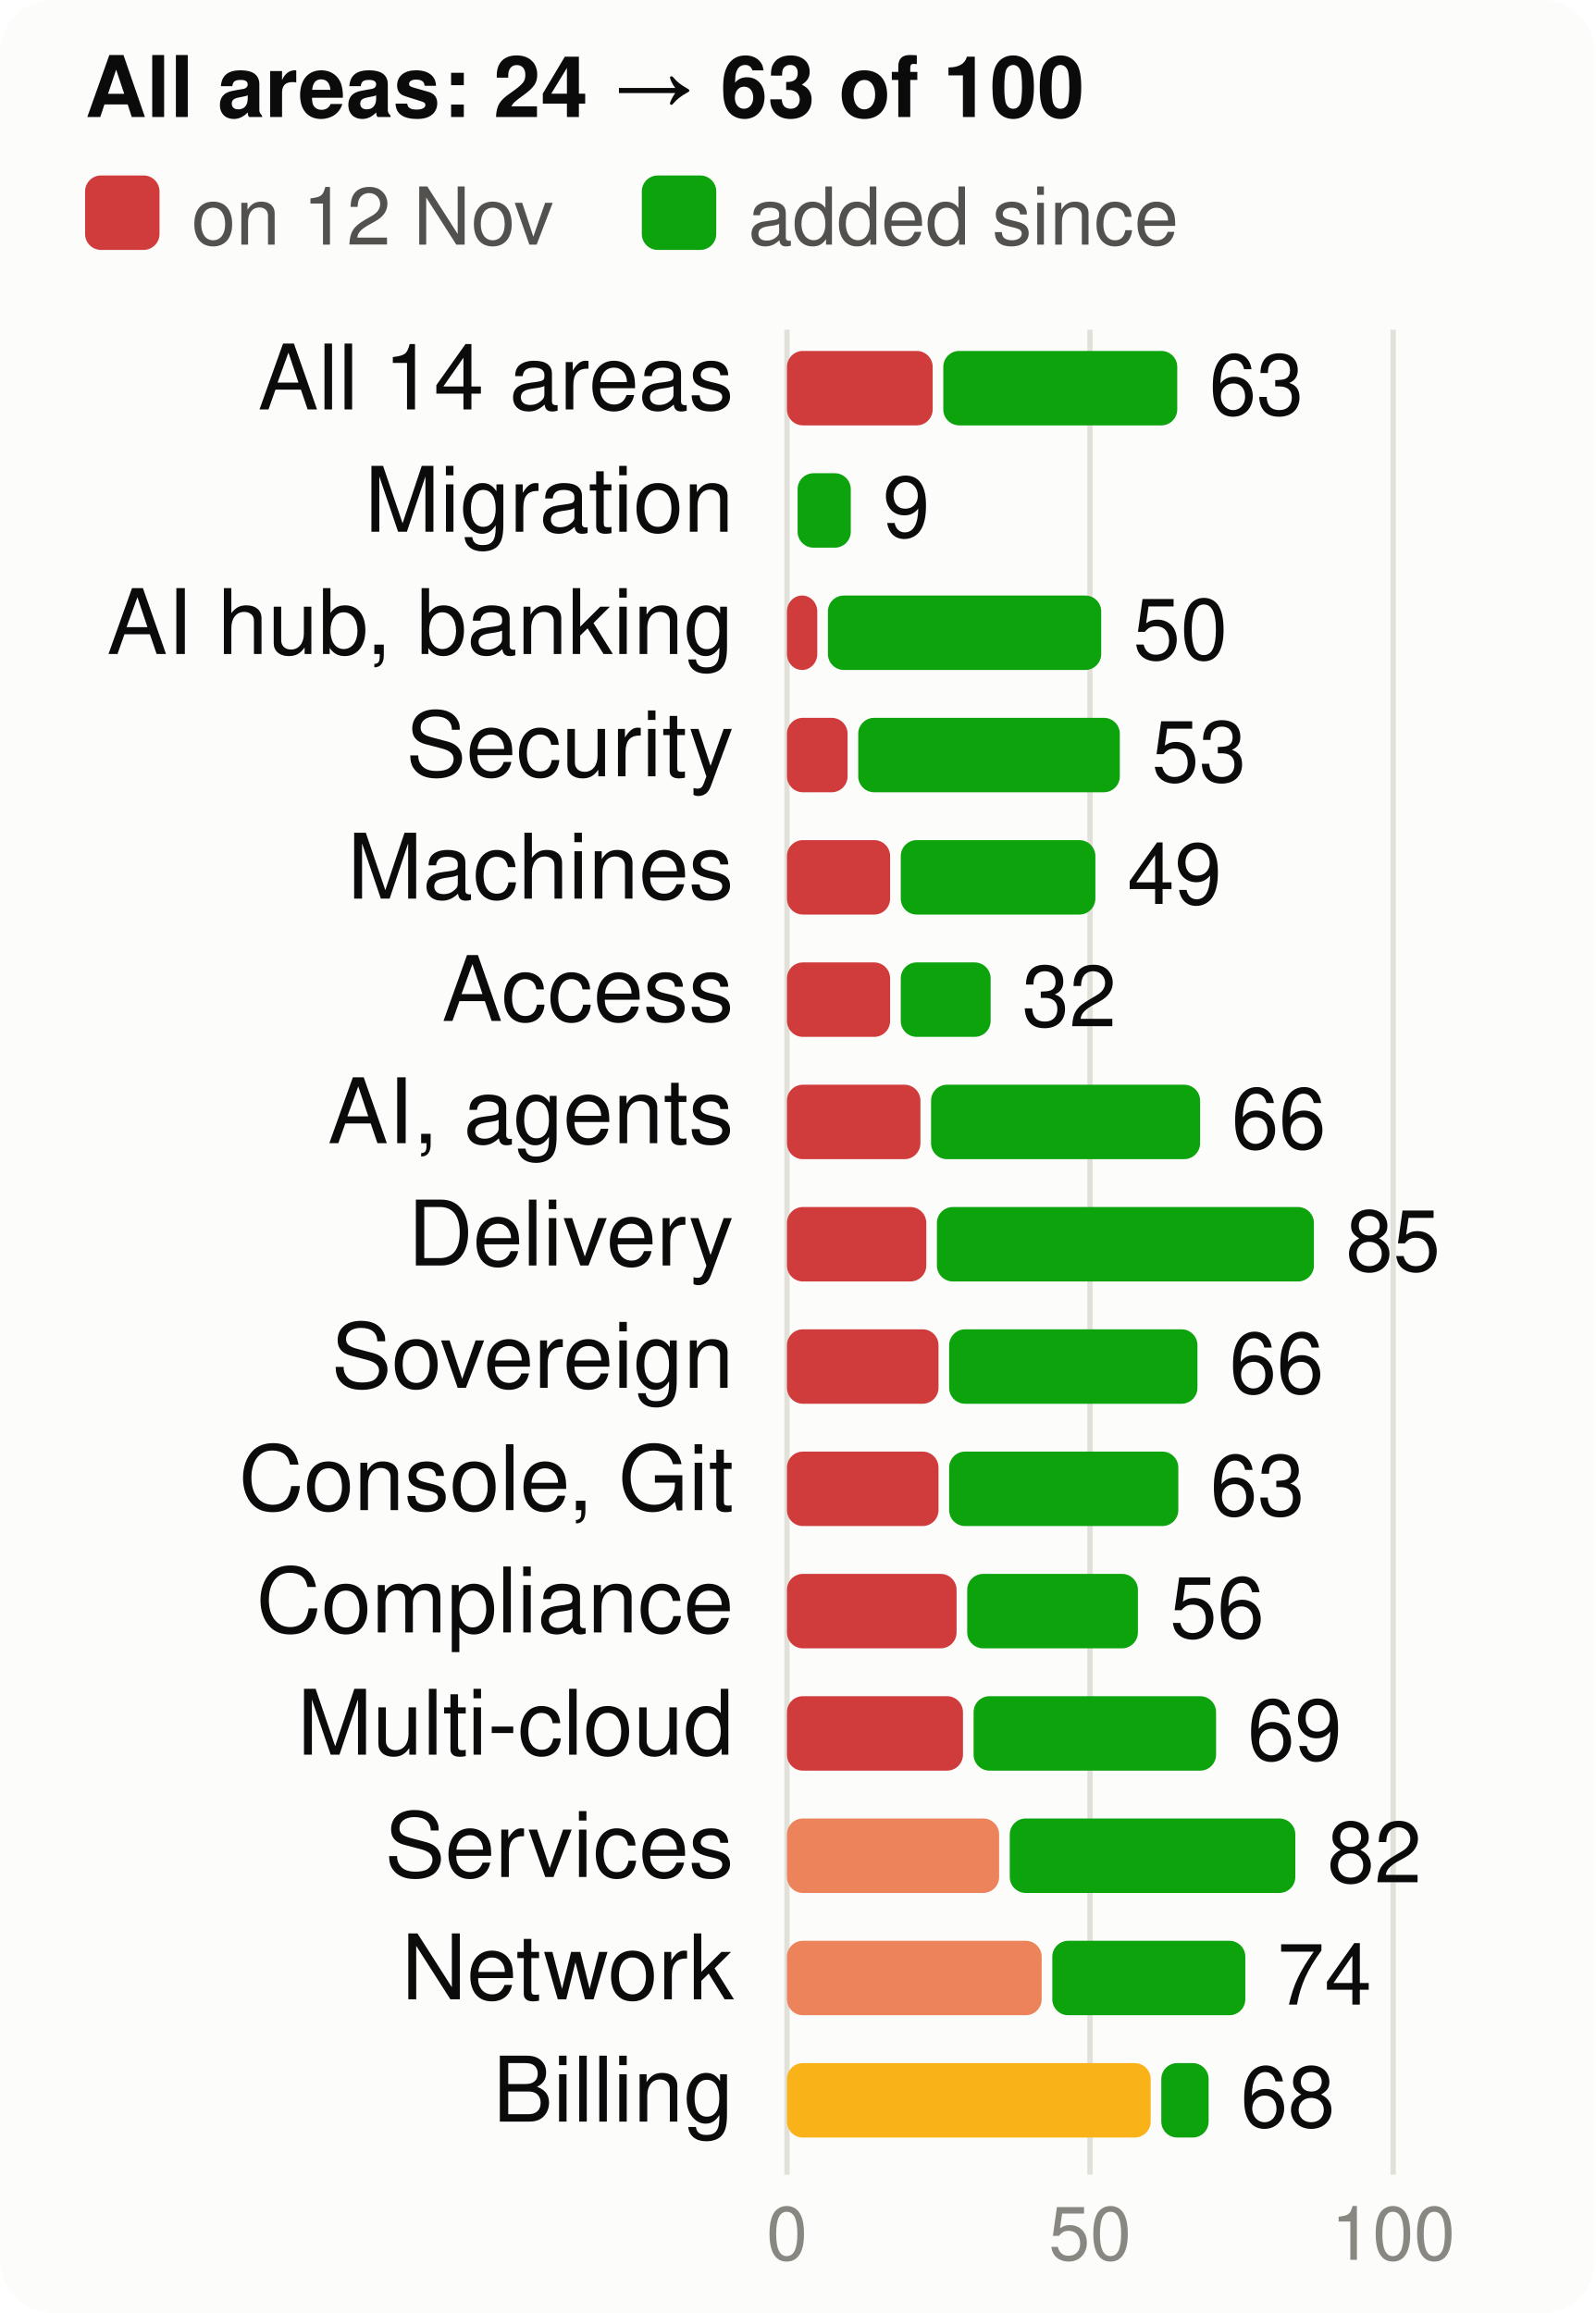
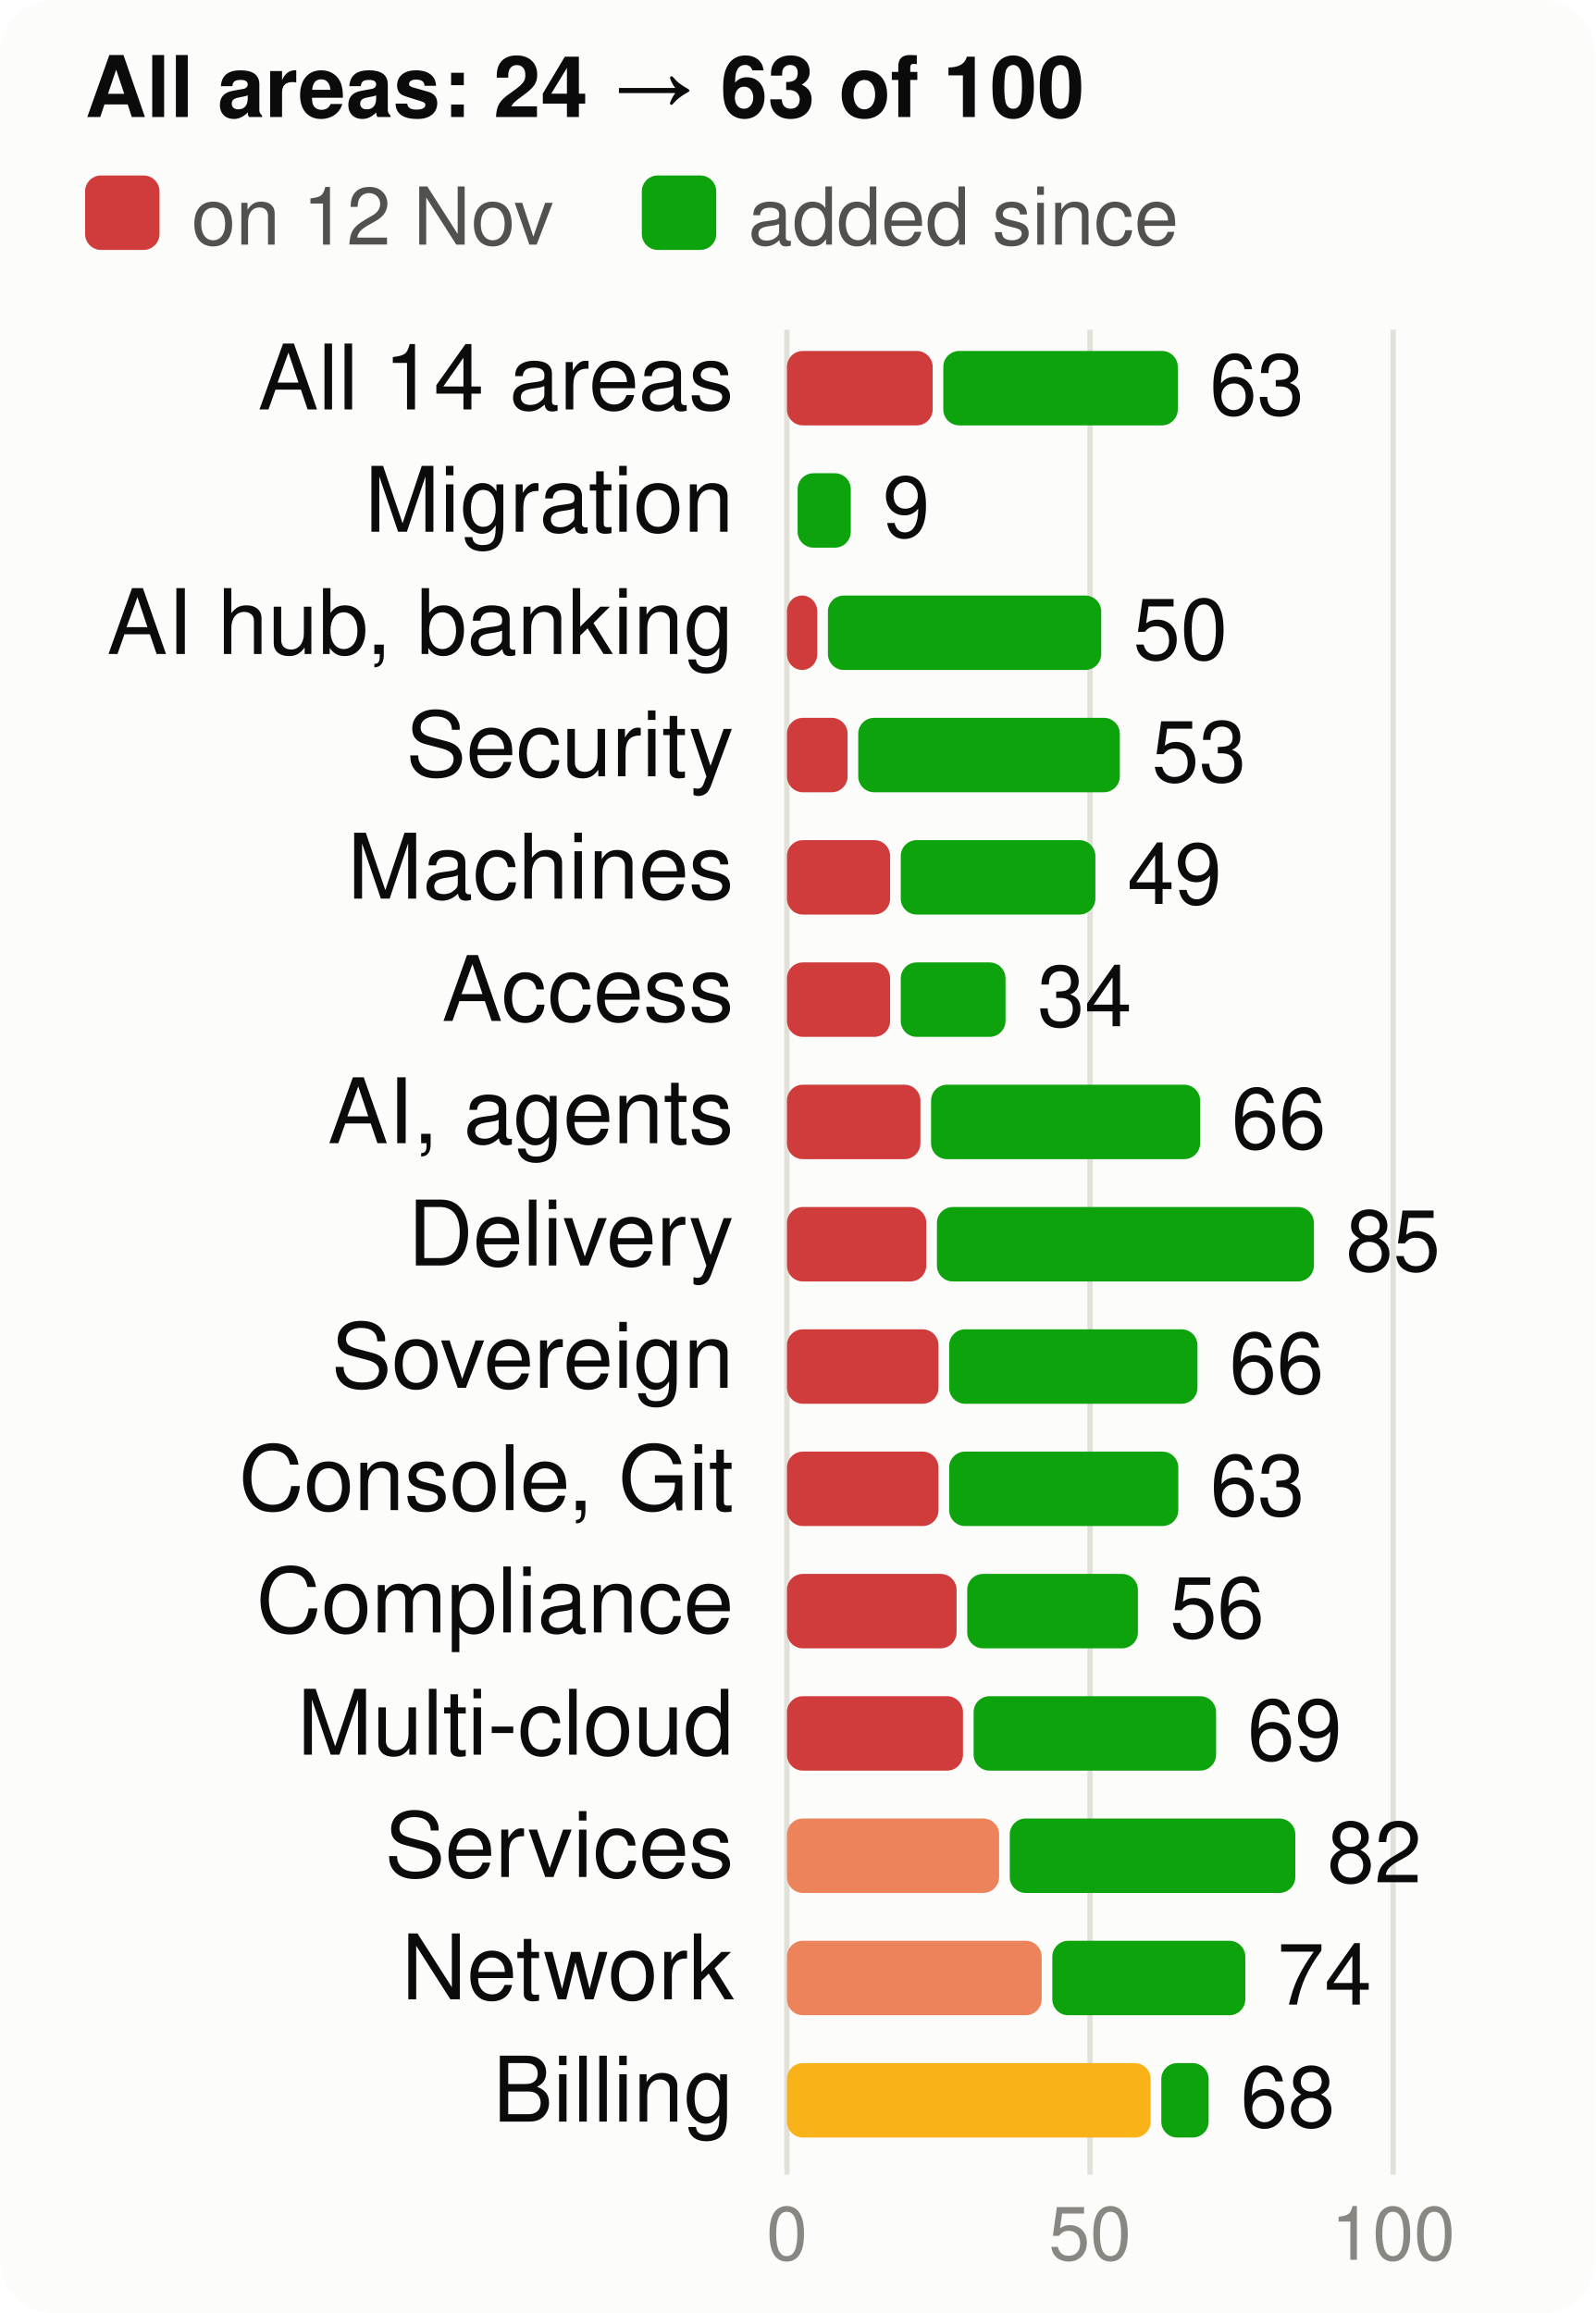
<svg xmlns="http://www.w3.org/2000/svg" viewBox="0 0 300 435" width="300" height="435" font-family="system-ui,-apple-system,Segoe UI,Helvetica,Arial,sans-serif" font-size="18" role="img" aria-label="Score per product area, at the start and now, of 100">
  <style>.h{paint-order:stroke;stroke:#fcfcfb;stroke-width:3px;stroke-linejoin:round}.rg{stroke:#fcfcfb}@media (prefers-color-scheme: dark){.bg{fill:#1a1a19}.t1{fill:#f0efec}.t2{fill:#c3c2b7}.gr{stroke:#2c2c2a}.ax{stroke:#383835}.ld{stroke:#383835}.br{stroke:#c3c2b7}.m{stroke:#3987e5}.dp{stroke:#d95926}.v{stroke:#199e70}.i2{stroke:#c3c2b7}.i1{stroke:#f0efec}.f1{fill:#3987e5}.f2{fill:#d95926}.f3{fill:#199e70}.f4{fill:#c98500}.ev{fill:#c3c2b7}.inv{fill:#1a1a19}.done{fill:#cde2fb}.todo{fill:#52514e}.tile{fill:#262624}.h,.rg{stroke:#1a1a19}}</style>
  <rect width="300" height="435" rx="10" class="bg" fill="#fcfcfb" />
  <text x="16" y="22" class="t1" fill="#0b0b0b" font-size="16" font-weight="700">All areas: 24 → 63 of 100</text>
  <rect x="16" y="33" width="14" height="14" rx="3" class="crit" fill="#d03b3b" />
  <text x="36" y="46" class="t2" fill="#52514e" font-size="15">on 12 Nov</text>
  <rect x="120.7" y="33" width="14" height="14" rx="3" class="gain" fill="#0ca30c" />
  <text x="140.7" y="46" class="t2" fill="#52514e" font-size="15">added since</text>
  <line x1="148.0" x2="148.0" y1="62" y2="409" class="gr" stroke="#e1e0d9" />
  <text x="148.0" y="425" text-anchor="middle" class="t3" fill="#898781" font-size="14">0</text>
  <line x1="205.0" x2="205.0" y1="62" y2="409" class="gr" stroke="#e1e0d9" />
  <text x="205.0" y="425" text-anchor="middle" class="t3" fill="#898781" font-size="14">50</text>
  <line x1="262.0" x2="262.0" y1="62" y2="409" class="gr" stroke="#e1e0d9" />
  <text x="262.0" y="425" text-anchor="middle" class="t3" fill="#898781" font-size="14">100</text>
  <text x="138" y="77" text-anchor="end" class="t1" fill="#0b0b0b" font-size="17">All 14 areas</text>
  <rect x="148" y="66" width="27.4" height="14" rx="3" class="crit" fill="#d03b3b" />
-   <rect x="177.4" y="66" width="44.0" height="14" rx="3" class="gain" fill="#0ca30c" />
-   <text x="227.4" y="78" class="t1" fill="#0b0b0b" font-size="16">63</text>
+   <rect x="177.4" y="66" width="44.1" height="14" rx="3" class="gain" fill="#0ca30c" />
+   <text x="227.5" y="78" class="t1" fill="#0b0b0b" font-size="16">63</text>
  <text x="138" y="100" text-anchor="end" class="t1" fill="#0b0b0b" font-size="17">Migration</text>
  <rect x="150.0" y="89" width="10.0" height="14" rx="3" class="gain" fill="#0ca30c" />
  <text x="166.0" y="101" class="t1" fill="#0b0b0b" font-size="16">9</text>
  <text x="138" y="123" text-anchor="end" class="t1" fill="#0b0b0b" font-size="17">AI hub, banking</text>
  <rect x="148" y="112" width="5.7" height="14" rx="3" class="crit" fill="#d03b3b" />
  <rect x="155.7" y="112" width="51.4" height="14" rx="3" class="gain" fill="#0ca30c" />
  <text x="213.1" y="124" class="t1" fill="#0b0b0b" font-size="16">50</text>
  <text x="138" y="146" text-anchor="end" class="t1" fill="#0b0b0b" font-size="17">Security</text>
  <rect x="148" y="135" width="11.4" height="14" rx="3" class="crit" fill="#d03b3b" />
  <rect x="161.4" y="135" width="49.2" height="14" rx="3" class="gain" fill="#0ca30c" />
  <text x="216.6" y="147" class="t1" fill="#0b0b0b" font-size="16">53</text>
  <text x="138" y="169" text-anchor="end" class="t1" fill="#0b0b0b" font-size="17">Machines</text>
  <rect x="148" y="158" width="19.4" height="14" rx="3" class="crit" fill="#d03b3b" />
  <rect x="169.4" y="158" width="36.6" height="14" rx="3" class="gain" fill="#0ca30c" />
  <text x="212.0" y="170" class="t1" fill="#0b0b0b" font-size="16">49</text>
  <text x="138" y="192" text-anchor="end" class="t1" fill="#0b0b0b" font-size="17">Access</text>
  <rect x="148" y="181" width="19.4" height="14" rx="3" class="crit" fill="#d03b3b" />
-   <rect x="169.4" y="181" width="16.9" height="14" rx="3" class="gain" fill="#0ca30c" />
-   <text x="192.2" y="193" class="t1" fill="#0b0b0b" font-size="16">32</text>
+   <rect x="169.4" y="181" width="19.7" height="14" rx="3" class="gain" fill="#0ca30c" />
+   <text x="195.1" y="193" class="t1" fill="#0b0b0b" font-size="16">34</text>
  <text x="138" y="215" text-anchor="end" class="t1" fill="#0b0b0b" font-size="17">AI, agents</text>
  <rect x="148" y="204" width="25.1" height="14" rx="3" class="crit" fill="#d03b3b" />
  <rect x="175.1" y="204" width="50.6" height="14" rx="3" class="gain" fill="#0ca30c" />
  <text x="231.6" y="216" class="t1" fill="#0b0b0b" font-size="16">66</text>
  <text x="138" y="238" text-anchor="end" class="t1" fill="#0b0b0b" font-size="17">Delivery</text>
  <rect x="148" y="227" width="26.2" height="14" rx="3" class="crit" fill="#d03b3b" />
  <rect x="176.2" y="227" width="70.9" height="14" rx="3" class="gain" fill="#0ca30c" />
  <text x="253.1" y="239" class="t1" fill="#0b0b0b" font-size="16">85</text>
  <text x="138" y="261" text-anchor="end" class="t1" fill="#0b0b0b" font-size="17">Sovereign</text>
  <rect x="148" y="250" width="28.5" height="14" rx="3" class="crit" fill="#d03b3b" />
  <rect x="178.5" y="250" width="46.7" height="14" rx="3" class="gain" fill="#0ca30c" />
  <text x="231.2" y="262" class="t1" fill="#0b0b0b" font-size="16">66</text>
  <text x="138" y="284" text-anchor="end" class="t1" fill="#0b0b0b" font-size="17">Console, Git</text>
  <rect x="148" y="273" width="28.5" height="14" rx="3" class="crit" fill="#d03b3b" />
  <rect x="178.5" y="273" width="43.1" height="14" rx="3" class="gain" fill="#0ca30c" />
  <text x="227.6" y="285" class="t1" fill="#0b0b0b" font-size="16">63</text>
  <text x="138" y="307" text-anchor="end" class="t1" fill="#0b0b0b" font-size="17">Compliance</text>
  <rect x="148" y="296" width="31.9" height="14" rx="3" class="crit" fill="#d03b3b" />
  <rect x="181.9" y="296" width="32.1" height="14" rx="3" class="gain" fill="#0ca30c" />
  <text x="220.0" y="308" class="t1" fill="#0b0b0b" font-size="16">56</text>
  <text x="138" y="330" text-anchor="end" class="t1" fill="#0b0b0b" font-size="17">Multi-cloud</text>
  <rect x="148" y="319" width="33.1" height="14" rx="3" class="crit" fill="#d03b3b" />
  <rect x="183.1" y="319" width="45.6" height="14" rx="3" class="gain" fill="#0ca30c" />
  <text x="234.6" y="331" class="t1" fill="#0b0b0b" font-size="16">69</text>
  <text x="138" y="353" text-anchor="end" class="t1" fill="#0b0b0b" font-size="17">Services</text>
  <rect x="148" y="342" width="39.9" height="14" rx="3" class="ser" fill="#ec835a" />
  <rect x="189.9" y="342" width="53.7" height="14" rx="3" class="gain" fill="#0ca30c" />
  <text x="249.6" y="354" class="t1" fill="#0b0b0b" font-size="16">82</text>
  <text x="138" y="376" text-anchor="end" class="t1" fill="#0b0b0b" font-size="17">Network</text>
  <rect x="148" y="365" width="47.9" height="14" rx="3" class="ser" fill="#ec835a" />
  <rect x="197.9" y="365" width="36.3" height="14" rx="3" class="gain" fill="#0ca30c" />
  <text x="240.2" y="377" class="t1" fill="#0b0b0b" font-size="16">74</text>
  <text x="138" y="399" text-anchor="end" class="t1" fill="#0b0b0b" font-size="17">Billing</text>
  <rect x="148" y="388" width="68.4" height="14" rx="3" class="warn" fill="#fab219" />
  <rect x="218.4" y="388" width="8.9" height="14" rx="3" class="gain" fill="#0ca30c" />
  <text x="233.3" y="400" class="t1" fill="#0b0b0b" font-size="16">68</text>
</svg>
